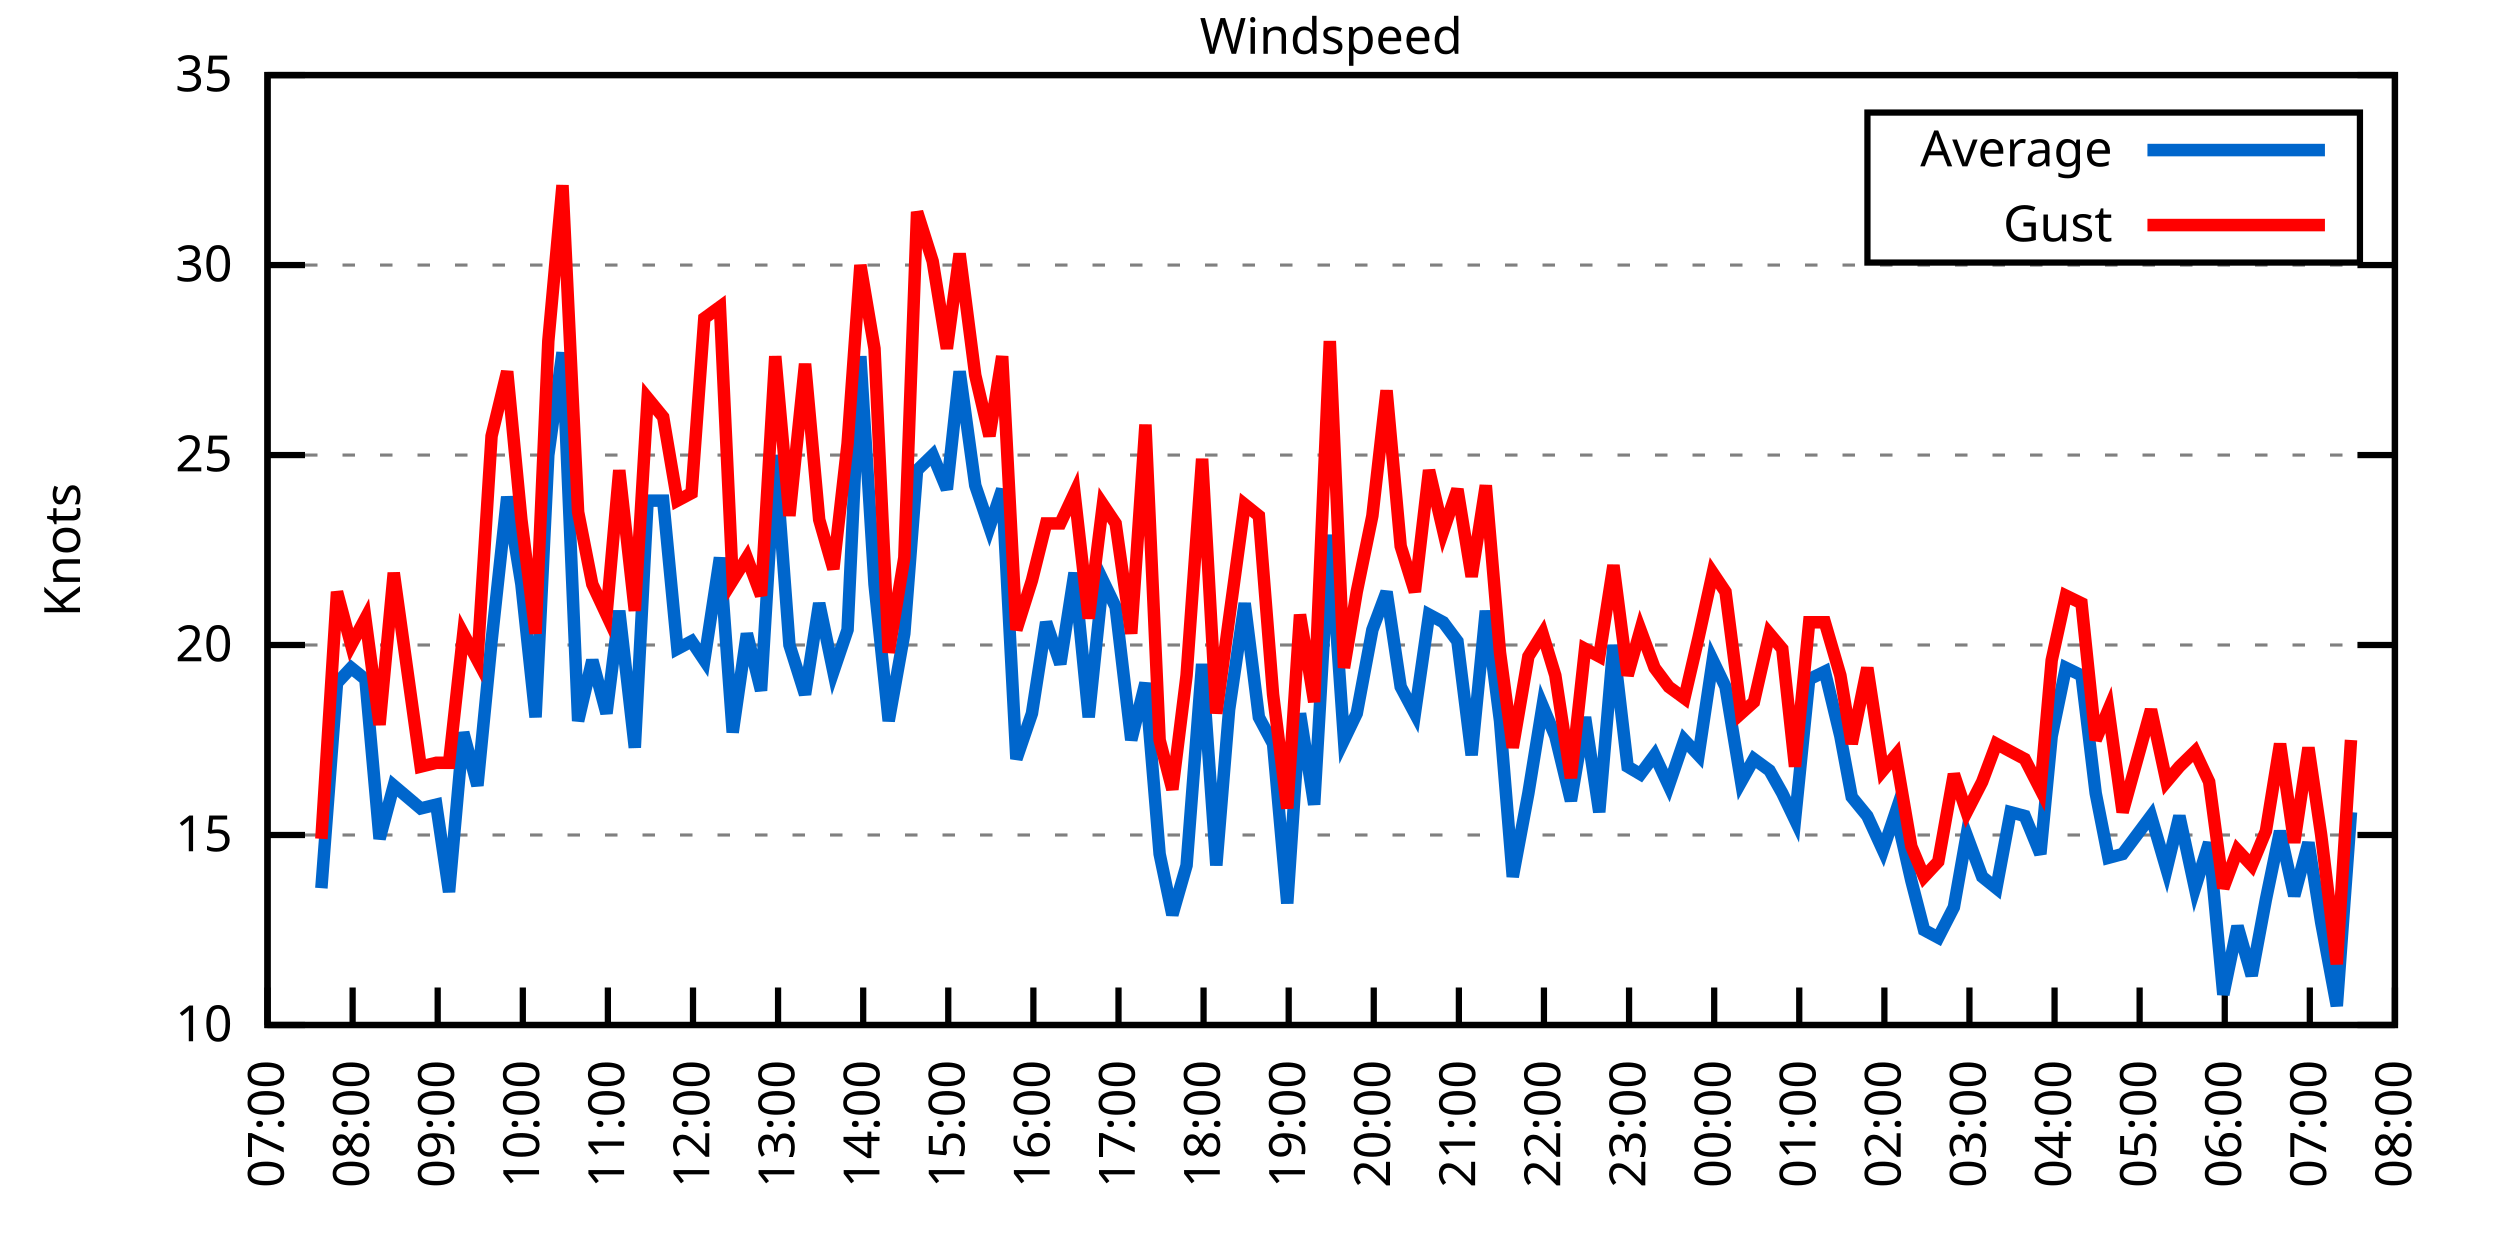
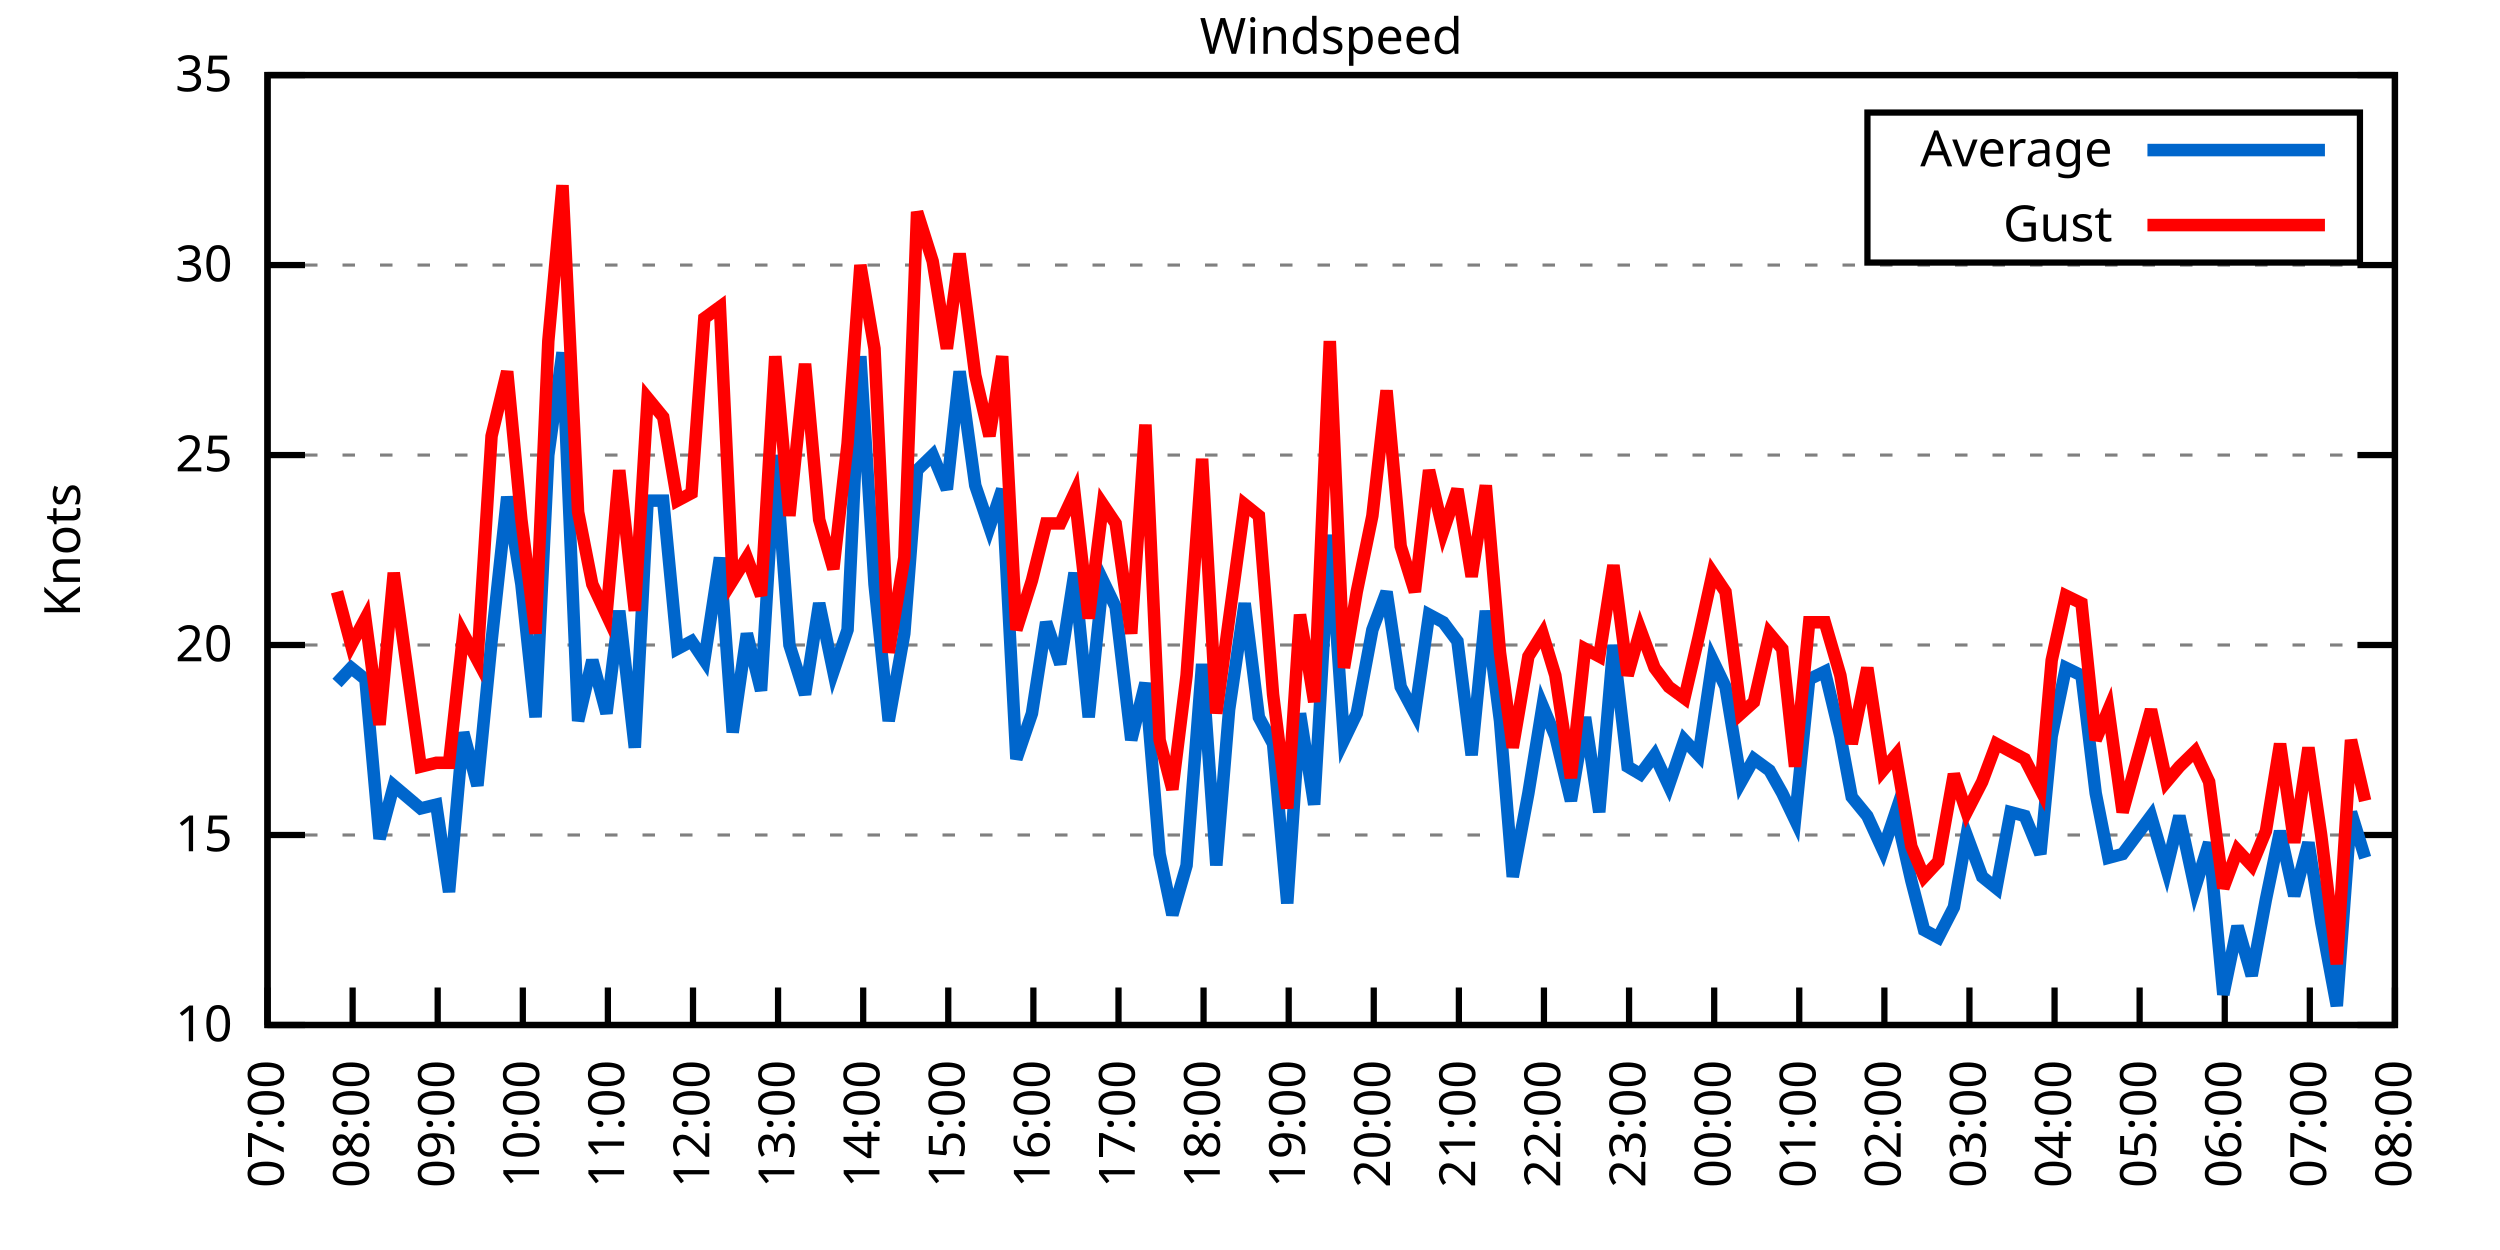
<svg xmlns="http://www.w3.org/2000/svg" xmlns:xlink="http://www.w3.org/1999/xlink" width="400" height="200" viewBox="0 0 400 200">
  <g id="gnuplot_canvas">
    <rect x="0" y="0" width="400" height="200" fill="none" />
    <defs>
      <circle id="gpDot" r="0.5" stroke-width="0.5" stroke="currentColor" />
      <path id="gpPt0" stroke-width="0.333" stroke="currentColor" d="M-1,0 h2 M0,-1 v2" />
      <path id="gpPt1" stroke-width="0.333" stroke="currentColor" d="M-1,-1 L1,1 M1,-1 L-1,1" />
      <path id="gpPt2" stroke-width="0.333" stroke="currentColor" d="M-1,0 L1,0 M0,-1 L0,1 M-1,-1 L1,1 M-1,1 L1,-1" />
      <rect id="gpPt3" stroke-width="0.333" stroke="currentColor" x="-1" y="-1" width="2" height="2" />
      <rect id="gpPt4" stroke-width="0.333" stroke="currentColor" fill="currentColor" x="-1" y="-1" width="2" height="2" />
      <circle id="gpPt5" stroke-width="0.333" stroke="currentColor" cx="0" cy="0" r="1" />
      <use xlink:href="#gpPt5" id="gpPt6" fill="currentColor" stroke="none" />
      <path id="gpPt7" stroke-width="0.333" stroke="currentColor" d="M0,-1.33 L-1.33,0.67 L1.33,0.67 z" />
      <use xlink:href="#gpPt7" id="gpPt8" fill="currentColor" stroke="none" />
      <use xlink:href="#gpPt7" id="gpPt9" stroke="currentColor" transform="rotate(180)" />
      <use xlink:href="#gpPt9" id="gpPt10" fill="currentColor" stroke="none" />
      <use xlink:href="#gpPt3" id="gpPt11" stroke="currentColor" transform="rotate(45)" />
      <use xlink:href="#gpPt11" id="gpPt12" fill="currentColor" stroke="none" />
      <path id="gpPt13" stroke-width="0.333" stroke="currentColor" d="M0,1.330 L1.265,0.411 L0.782,-1.067 L-0.782,-1.076 L-1.265,0.411 z" />
      <use xlink:href="#gpPt13" id="gpPt14" fill="currentColor" stroke="none" />
      <filter id="textbox" filterUnits="objectBoundingBox" x="0" y="0" height="1" width="1">
        <feFlood flood-color="white" flood-opacity="1" result="bgnd" />
        <feComposite in="SourceGraphic" in2="bgnd" operator="atop" />
      </filter>
      <filter id="greybox" filterUnits="objectBoundingBox" x="0" y="0" height="1" width="1">
        <feFlood flood-color="lightgrey" flood-opacity="1" result="grey" />
        <feComposite in="SourceGraphic" in2="grey" operator="atop" />
      </filter>
    </defs>
    <g fill="none" color="white" stroke="currentColor" stroke-width="1.00" stroke-linecap="butt" stroke-linejoin="miter">
</g>
    <g fill="none" color="black" stroke="currentColor" stroke-width="1.00" stroke-linecap="butt" stroke-linejoin="miter">
      <g stroke="none" shape-rendering="crispEdges">
        <polygon fill="rgb(255, 255, 255)" points="42.80,164.00 383.18,164.00 383.18,12.02 42.80,12.02 " />
      </g>
    </g>
    <g fill="none" color="black" stroke="currentColor" stroke-width="1.00" stroke-linecap="butt" stroke-linejoin="miter">
</g>
    <g fill="none" color="black" stroke="black" stroke-width="0.50" stroke-linecap="butt" stroke-linejoin="miter">
</g>
    <g fill="none" color="gray" stroke="currentColor" stroke-width="0.50" stroke-linecap="butt" stroke-linejoin="miter">
      <path stroke="gray" stroke-dasharray="2,4" class="gridline" d="M42.80,164.00 L383.19,164.00  " />
    </g>
    <g fill="none" color="gray" stroke="gray" stroke-width="1.00" stroke-linecap="butt" stroke-linejoin="miter">
</g>
    <g fill="none" color="black" stroke="currentColor" stroke-width="1.00" stroke-linecap="butt" stroke-linejoin="miter">
      <path stroke="black" d="M42.80,164.00 L48.80,164.00 M383.19,164.00 L377.19,164.00  " />
      <g transform="translate(37.20,166.60)" stroke="none" fill="black" font-family="Sans" font-size="8.00" text-anchor="end">
        <text>
          <tspan font-family="Sans"> 10</tspan>
        </text>
      </g>
    </g>
    <g fill="none" color="black" stroke="currentColor" stroke-width="1.00" stroke-linecap="butt" stroke-linejoin="miter">
</g>
    <g fill="none" color="black" stroke="black" stroke-width="0.50" stroke-linecap="butt" stroke-linejoin="miter">
</g>
    <g fill="none" color="gray" stroke="currentColor" stroke-width="0.50" stroke-linecap="butt" stroke-linejoin="miter">
      <path stroke="gray" stroke-dasharray="2,4" class="gridline" d="M42.80,133.60 L383.19,133.60  " />
    </g>
    <g fill="none" color="gray" stroke="gray" stroke-width="1.00" stroke-linecap="butt" stroke-linejoin="miter">
</g>
    <g fill="none" color="black" stroke="currentColor" stroke-width="1.00" stroke-linecap="butt" stroke-linejoin="miter">
      <path stroke="black" d="M42.80,133.60 L48.80,133.60 M383.19,133.60 L377.19,133.60  " />
      <g transform="translate(37.20,136.20)" stroke="none" fill="black" font-family="Sans" font-size="8.00" text-anchor="end">
        <text>
          <tspan font-family="Sans"> 15</tspan>
        </text>
      </g>
    </g>
    <g fill="none" color="black" stroke="currentColor" stroke-width="1.00" stroke-linecap="butt" stroke-linejoin="miter">
</g>
    <g fill="none" color="black" stroke="black" stroke-width="0.50" stroke-linecap="butt" stroke-linejoin="miter">
</g>
    <g fill="none" color="gray" stroke="currentColor" stroke-width="0.50" stroke-linecap="butt" stroke-linejoin="miter">
      <path stroke="gray" stroke-dasharray="2,4" class="gridline" d="M42.80,103.20 L383.19,103.20  " />
    </g>
    <g fill="none" color="gray" stroke="gray" stroke-width="1.00" stroke-linecap="butt" stroke-linejoin="miter">
</g>
    <g fill="none" color="black" stroke="currentColor" stroke-width="1.00" stroke-linecap="butt" stroke-linejoin="miter">
      <path stroke="black" d="M42.80,103.20 L48.80,103.20 M383.19,103.20 L377.19,103.20  " />
      <g transform="translate(37.20,105.80)" stroke="none" fill="black" font-family="Sans" font-size="8.00" text-anchor="end">
        <text>
          <tspan font-family="Sans"> 20</tspan>
        </text>
      </g>
    </g>
    <g fill="none" color="black" stroke="currentColor" stroke-width="1.00" stroke-linecap="butt" stroke-linejoin="miter">
</g>
    <g fill="none" color="black" stroke="black" stroke-width="0.50" stroke-linecap="butt" stroke-linejoin="miter">
</g>
    <g fill="none" color="gray" stroke="currentColor" stroke-width="0.50" stroke-linecap="butt" stroke-linejoin="miter">
      <path stroke="gray" stroke-dasharray="2,4" class="gridline" d="M42.80,72.81 L383.19,72.81  " />
    </g>
    <g fill="none" color="gray" stroke="gray" stroke-width="1.00" stroke-linecap="butt" stroke-linejoin="miter">
</g>
    <g fill="none" color="black" stroke="currentColor" stroke-width="1.00" stroke-linecap="butt" stroke-linejoin="miter">
      <path stroke="black" d="M42.80,72.81 L48.80,72.81 M383.19,72.81 L377.19,72.81  " />
      <g transform="translate(37.20,75.41)" stroke="none" fill="black" font-family="Sans" font-size="8.00" text-anchor="end">
        <text>
          <tspan font-family="Sans"> 25</tspan>
        </text>
      </g>
    </g>
    <g fill="none" color="black" stroke="currentColor" stroke-width="1.00" stroke-linecap="butt" stroke-linejoin="miter">
</g>
    <g fill="none" color="black" stroke="black" stroke-width="0.50" stroke-linecap="butt" stroke-linejoin="miter">
</g>
    <g fill="none" color="gray" stroke="currentColor" stroke-width="0.50" stroke-linecap="butt" stroke-linejoin="miter">
      <path stroke="gray" stroke-dasharray="2,4" class="gridline" d="M42.80,42.41 L383.19,42.41  " />
    </g>
    <g fill="none" color="gray" stroke="gray" stroke-width="1.00" stroke-linecap="butt" stroke-linejoin="miter">
</g>
    <g fill="none" color="black" stroke="currentColor" stroke-width="1.00" stroke-linecap="butt" stroke-linejoin="miter">
      <path stroke="black" d="M42.80,42.41 L48.80,42.41 M383.19,42.41 L377.19,42.41  " />
      <g transform="translate(37.20,45.01)" stroke="none" fill="black" font-family="Sans" font-size="8.00" text-anchor="end">
        <text>
          <tspan font-family="Sans"> 30</tspan>
        </text>
      </g>
    </g>
    <g fill="none" color="black" stroke="currentColor" stroke-width="1.00" stroke-linecap="butt" stroke-linejoin="miter">
</g>
    <g fill="none" color="black" stroke="black" stroke-width="0.50" stroke-linecap="butt" stroke-linejoin="miter">
</g>
    <g fill="none" color="gray" stroke="currentColor" stroke-width="0.50" stroke-linecap="butt" stroke-linejoin="miter">
      <path stroke="gray" stroke-dasharray="2,4" class="gridline" d="M42.80,12.01 L383.19,12.01  " />
    </g>
    <g fill="none" color="gray" stroke="gray" stroke-width="1.00" stroke-linecap="butt" stroke-linejoin="miter">
</g>
    <g fill="none" color="black" stroke="currentColor" stroke-width="1.00" stroke-linecap="butt" stroke-linejoin="miter">
      <path stroke="black" d="M42.80,12.01 L48.80,12.01 M383.19,12.01 L377.19,12.01  " />
      <g transform="translate(37.20,14.61)" stroke="none" fill="black" font-family="Sans" font-size="8.00" text-anchor="end">
        <text>
          <tspan font-family="Sans"> 35</tspan>
        </text>
      </g>
    </g>
    <g fill="none" color="black" stroke="currentColor" stroke-width="1.00" stroke-linecap="butt" stroke-linejoin="miter">
      <path stroke="black" d="M42.80,164.00 L42.80,158.00  " />
      <g transform="translate(45.40,169.60) rotate(270.00)" stroke="none" fill="black" font-family="Sans" font-size="8.00" text-anchor="end">
        <text>
          <tspan font-family="Sans">07:00</tspan>
        </text>
      </g>
    </g>
    <g fill="none" color="black" stroke="currentColor" stroke-width="1.00" stroke-linecap="butt" stroke-linejoin="miter">
      <path stroke="black" d="M56.42,164.00 L56.42,158.00  " />
      <g transform="translate(59.02,169.60) rotate(270.00)" stroke="none" fill="black" font-family="Sans" font-size="8.00" text-anchor="end">
        <text>
          <tspan font-family="Sans">08:00</tspan>
        </text>
      </g>
    </g>
    <g fill="none" color="black" stroke="currentColor" stroke-width="1.00" stroke-linecap="butt" stroke-linejoin="miter">
      <path stroke="black" d="M70.03,164.00 L70.03,158.00  " />
      <g transform="translate(72.63,169.60) rotate(270.00)" stroke="none" fill="black" font-family="Sans" font-size="8.00" text-anchor="end">
        <text>
          <tspan font-family="Sans">09:00</tspan>
        </text>
      </g>
    </g>
    <g fill="none" color="black" stroke="currentColor" stroke-width="1.00" stroke-linecap="butt" stroke-linejoin="miter">
      <path stroke="black" d="M83.65,164.00 L83.65,158.00  " />
      <g transform="translate(86.25,169.60) rotate(270.00)" stroke="none" fill="black" font-family="Sans" font-size="8.00" text-anchor="end">
        <text>
          <tspan font-family="Sans">10:00</tspan>
        </text>
      </g>
    </g>
    <g fill="none" color="black" stroke="currentColor" stroke-width="1.00" stroke-linecap="butt" stroke-linejoin="miter">
      <path stroke="black" d="M97.26,164.00 L97.26,158.00  " />
      <g transform="translate(99.86,169.60) rotate(270.00)" stroke="none" fill="black" font-family="Sans" font-size="8.00" text-anchor="end">
        <text>
          <tspan font-family="Sans">11:00</tspan>
        </text>
      </g>
    </g>
    <g fill="none" color="black" stroke="currentColor" stroke-width="1.00" stroke-linecap="butt" stroke-linejoin="miter">
      <path stroke="black" d="M110.88,164.00 L110.88,158.00  " />
      <g transform="translate(113.48,169.60) rotate(270.00)" stroke="none" fill="black" font-family="Sans" font-size="8.00" text-anchor="end">
        <text>
          <tspan font-family="Sans">12:00</tspan>
        </text>
      </g>
    </g>
    <g fill="none" color="black" stroke="currentColor" stroke-width="1.00" stroke-linecap="butt" stroke-linejoin="miter">
      <path stroke="black" d="M124.49,164.00 L124.49,158.00  " />
      <g transform="translate(127.09,169.60) rotate(270.00)" stroke="none" fill="black" font-family="Sans" font-size="8.00" text-anchor="end">
        <text>
          <tspan font-family="Sans">13:00</tspan>
        </text>
      </g>
    </g>
    <g fill="none" color="black" stroke="currentColor" stroke-width="1.00" stroke-linecap="butt" stroke-linejoin="miter">
      <path stroke="black" d="M138.11,164.00 L138.11,158.00  " />
      <g transform="translate(140.71,169.60) rotate(270.00)" stroke="none" fill="black" font-family="Sans" font-size="8.00" text-anchor="end">
        <text>
          <tspan font-family="Sans">14:00</tspan>
        </text>
      </g>
    </g>
    <g fill="none" color="black" stroke="currentColor" stroke-width="1.00" stroke-linecap="butt" stroke-linejoin="miter">
      <path stroke="black" d="M151.72,164.00 L151.72,158.00  " />
      <g transform="translate(154.32,169.60) rotate(270.00)" stroke="none" fill="black" font-family="Sans" font-size="8.00" text-anchor="end">
        <text>
          <tspan font-family="Sans">15:00</tspan>
        </text>
      </g>
    </g>
    <g fill="none" color="black" stroke="currentColor" stroke-width="1.00" stroke-linecap="butt" stroke-linejoin="miter">
      <path stroke="black" d="M165.34,164.00 L165.34,158.00  " />
      <g transform="translate(167.94,169.60) rotate(270.00)" stroke="none" fill="black" font-family="Sans" font-size="8.00" text-anchor="end">
        <text>
          <tspan font-family="Sans">16:00</tspan>
        </text>
      </g>
    </g>
    <g fill="none" color="black" stroke="currentColor" stroke-width="1.00" stroke-linecap="butt" stroke-linejoin="miter">
      <path stroke="black" d="M178.96,164.00 L178.96,158.00  " />
      <g transform="translate(181.56,169.60) rotate(270.00)" stroke="none" fill="black" font-family="Sans" font-size="8.00" text-anchor="end">
        <text>
          <tspan font-family="Sans">17:00</tspan>
        </text>
      </g>
    </g>
    <g fill="none" color="black" stroke="currentColor" stroke-width="1.00" stroke-linecap="butt" stroke-linejoin="miter">
      <path stroke="black" d="M192.57,164.00 L192.57,158.00  " />
      <g transform="translate(195.17,169.60) rotate(270.00)" stroke="none" fill="black" font-family="Sans" font-size="8.00" text-anchor="end">
        <text>
          <tspan font-family="Sans">18:00</tspan>
        </text>
      </g>
    </g>
    <g fill="none" color="black" stroke="currentColor" stroke-width="1.00" stroke-linecap="butt" stroke-linejoin="miter">
      <path stroke="black" d="M206.19,164.00 L206.19,158.00  " />
      <g transform="translate(208.79,169.60) rotate(270.00)" stroke="none" fill="black" font-family="Sans" font-size="8.00" text-anchor="end">
        <text>
          <tspan font-family="Sans">19:00</tspan>
        </text>
      </g>
    </g>
    <g fill="none" color="black" stroke="currentColor" stroke-width="1.00" stroke-linecap="butt" stroke-linejoin="miter">
      <path stroke="black" d="M219.80,164.00 L219.80,158.00  " />
      <g transform="translate(222.40,169.60) rotate(270.00)" stroke="none" fill="black" font-family="Sans" font-size="8.00" text-anchor="end">
        <text>
          <tspan font-family="Sans">20:00</tspan>
        </text>
      </g>
    </g>
    <g fill="none" color="black" stroke="currentColor" stroke-width="1.00" stroke-linecap="butt" stroke-linejoin="miter">
      <path stroke="black" d="M233.42,164.00 L233.42,158.00  " />
      <g transform="translate(236.02,169.60) rotate(270.00)" stroke="none" fill="black" font-family="Sans" font-size="8.00" text-anchor="end">
        <text>
          <tspan font-family="Sans">21:00</tspan>
        </text>
      </g>
    </g>
    <g fill="none" color="black" stroke="currentColor" stroke-width="1.00" stroke-linecap="butt" stroke-linejoin="miter">
      <path stroke="black" d="M247.03,164.00 L247.03,158.00  " />
      <g transform="translate(249.63,169.60) rotate(270.00)" stroke="none" fill="black" font-family="Sans" font-size="8.00" text-anchor="end">
        <text>
          <tspan font-family="Sans">22:00</tspan>
        </text>
      </g>
    </g>
    <g fill="none" color="black" stroke="currentColor" stroke-width="1.00" stroke-linecap="butt" stroke-linejoin="miter">
      <path stroke="black" d="M260.65,164.00 L260.65,158.00  " />
      <g transform="translate(263.25,169.60) rotate(270.00)" stroke="none" fill="black" font-family="Sans" font-size="8.00" text-anchor="end">
        <text>
          <tspan font-family="Sans">23:00</tspan>
        </text>
      </g>
    </g>
    <g fill="none" color="black" stroke="currentColor" stroke-width="1.00" stroke-linecap="butt" stroke-linejoin="miter">
      <path stroke="black" d="M274.27,164.00 L274.27,158.00  " />
      <g transform="translate(276.87,169.60) rotate(270.00)" stroke="none" fill="black" font-family="Sans" font-size="8.00" text-anchor="end">
        <text>
          <tspan font-family="Sans">00:00</tspan>
        </text>
      </g>
    </g>
    <g fill="none" color="black" stroke="currentColor" stroke-width="1.00" stroke-linecap="butt" stroke-linejoin="miter">
      <path stroke="black" d="M287.88,164.00 L287.88,158.00  " />
      <g transform="translate(290.48,169.60) rotate(270.00)" stroke="none" fill="black" font-family="Sans" font-size="8.00" text-anchor="end">
        <text>
          <tspan font-family="Sans">01:00</tspan>
        </text>
      </g>
    </g>
    <g fill="none" color="black" stroke="currentColor" stroke-width="1.00" stroke-linecap="butt" stroke-linejoin="miter">
      <path stroke="black" d="M301.50,164.00 L301.50,158.00  " />
      <g transform="translate(304.10,169.60) rotate(270.00)" stroke="none" fill="black" font-family="Sans" font-size="8.00" text-anchor="end">
        <text>
          <tspan font-family="Sans">02:00</tspan>
        </text>
      </g>
    </g>
    <g fill="none" color="black" stroke="currentColor" stroke-width="1.00" stroke-linecap="butt" stroke-linejoin="miter">
      <path stroke="black" d="M315.11,164.00 L315.11,158.00  " />
      <g transform="translate(317.71,169.60) rotate(270.00)" stroke="none" fill="black" font-family="Sans" font-size="8.00" text-anchor="end">
        <text>
          <tspan font-family="Sans">03:00</tspan>
        </text>
      </g>
    </g>
    <g fill="none" color="black" stroke="currentColor" stroke-width="1.00" stroke-linecap="butt" stroke-linejoin="miter">
      <path stroke="black" d="M328.73,164.00 L328.73,158.00  " />
      <g transform="translate(331.33,169.60) rotate(270.00)" stroke="none" fill="black" font-family="Sans" font-size="8.00" text-anchor="end">
        <text>
          <tspan font-family="Sans">04:00</tspan>
        </text>
      </g>
    </g>
    <g fill="none" color="black" stroke="currentColor" stroke-width="1.00" stroke-linecap="butt" stroke-linejoin="miter">
      <path stroke="black" d="M342.34,164.00 L342.34,158.00  " />
      <g transform="translate(344.94,169.60) rotate(270.00)" stroke="none" fill="black" font-family="Sans" font-size="8.00" text-anchor="end">
        <text>
          <tspan font-family="Sans">05:00</tspan>
        </text>
      </g>
    </g>
    <g fill="none" color="black" stroke="currentColor" stroke-width="1.00" stroke-linecap="butt" stroke-linejoin="miter">
      <path stroke="black" d="M355.96,164.00 L355.96,158.00  " />
      <g transform="translate(358.56,169.60) rotate(270.00)" stroke="none" fill="black" font-family="Sans" font-size="8.00" text-anchor="end">
        <text>
          <tspan font-family="Sans">06:00</tspan>
        </text>
      </g>
    </g>
    <g fill="none" color="black" stroke="currentColor" stroke-width="1.00" stroke-linecap="butt" stroke-linejoin="miter">
      <path stroke="black" d="M369.57,164.00 L369.57,158.00  " />
      <g transform="translate(372.17,169.60) rotate(270.00)" stroke="none" fill="black" font-family="Sans" font-size="8.00" text-anchor="end">
        <text>
          <tspan font-family="Sans">07:00</tspan>
        </text>
      </g>
    </g>
    <g fill="none" color="black" stroke="currentColor" stroke-width="1.00" stroke-linecap="butt" stroke-linejoin="miter">
      <path stroke="black" d="M383.19,164.00 L383.19,158.00  " />
      <g transform="translate(385.79,169.60) rotate(270.00)" stroke="none" fill="black" font-family="Sans" font-size="8.00" text-anchor="end">
        <text>
          <tspan font-family="Sans">08:00</tspan>
        </text>
      </g>
    </g>
    <g fill="none" color="black" stroke="currentColor" stroke-width="1.00" stroke-linecap="butt" stroke-linejoin="miter">
</g>
    <g fill="none" color="black" stroke="currentColor" stroke-width="1.00" stroke-linecap="butt" stroke-linejoin="miter">
      <path stroke="black" d="M42.80,12.01 L42.80,164.00 L383.19,164.00 L383.19,12.01 L42.80,12.01 Z  " />
    </g>
    <g fill="none" color="black" stroke="currentColor" stroke-width="1.00" stroke-linecap="butt" stroke-linejoin="miter">
</g>
    <g fill="none" color="black" stroke="currentColor" stroke-width="1.00" stroke-linecap="butt" stroke-linejoin="miter">
      <path stroke="black" d="M298.79,42.01 L298.79,18.01 L377.59,18.01 L377.59,42.01 L298.79,42.01 Z  " />
    </g>
    <g id="Windspeed_plot_1">
      <g fill="none" color="white" stroke="black" stroke-width="2.00" stroke-linecap="butt" stroke-linejoin="miter">
</g>
      <g fill="none" color="black" stroke="currentColor" stroke-width="2.00" stroke-linecap="butt" stroke-linejoin="miter">
        <g transform="translate(337.99,26.61)" stroke="none" fill="black" font-family="Sans" font-size="8.00" text-anchor="end">
          <text>
            <tspan font-family="Sans">Average</tspan>
          </text>
        </g>
      </g>
      <g fill="none" color="black" stroke="currentColor" stroke-width="2.00" stroke-linecap="butt" stroke-linejoin="miter">
-         <path stroke="rgb(  0, 102, 204)" d="M343.59,24.01 L371.99,24.01 M51.42,142.11 L53.92,109.28 L56.19,106.85 L58.46,108.68 L60.73,134.21 L63.00,125.70   L67.31,129.35 L69.80,128.74 L71.85,142.72 L74.12,117.19 L76.39,125.70 L78.65,102.60 L81.15,79.49 L83.42,93.48   L85.69,114.76 L87.73,72.81 L90.00,56.39 L92.50,115.36 L94.77,105.64 L97.04,114.15 L99.08,97.73 L101.57,119.62   L103.62,80.10 L106.11,80.10 L108.38,103.81 L110.65,102.60 L112.69,105.64 L115.19,89.22 L117.23,117.19 L119.50,101.38   L121.77,110.50 L124.04,72.81 L126.31,103.20 L128.81,111.11 L131.07,96.52 L133.34,107.46 L135.61,100.77 L137.66,57.00   L139.92,93.48 L142.19,115.36 L144.69,101.38 L146.73,75.24 L149.23,72.81 L151.50,78.28 L153.54,59.43 L156.04,77.67   L158.31,84.36 L160.35,78.28 L162.62,121.44 L165.11,114.15 L167.38,99.56 L169.65,106.24 L171.92,91.65 L174.19,114.76   L176.46,92.87 L178.50,97.12 L181.00,118.40 L183.27,109.28 L185.54,136.64 L187.58,146.37 L189.85,138.47 L192.34,106.24   L194.61,138.47 L196.66,113.54 L199.15,96.52 L201.42,114.76 L203.69,119.01 L205.96,144.55 L208.00,114.15 L210.27,128.74   L212.77,85.57 L215.04,118.40 L217.08,114.15 L219.58,100.77 L221.85,94.69 L224.11,109.89 L226.38,114.15 L228.65,98.34   L230.92,99.56 L233.19,102.60 L235.46,120.83 L237.73,97.73 L240.00,115.36 L242.04,140.29 L244.54,126.91 L246.81,112.93   L248.85,117.80 L251.35,128.13 L253.61,114.76 L255.88,129.95 L258.15,103.20 L260.42,122.66 L262.47,123.87 L264.73,120.83   L267.00,125.70 L269.50,118.40 L271.77,120.83 L274.04,105.64 L276.08,109.89 L278.58,125.09 L280.62,121.44 L283.12,123.27   L285.16,126.91 L287.20,131.17 L289.47,108.68 L291.97,107.46 L294.46,117.80 L296.28,127.52 L298.77,130.56 L301.27,136.03   L303.31,129.95 L305.81,140.90 L307.85,148.80 L310.12,150.02 L312.62,145.15 L314.66,133.60 L317.15,140.29 L319.42,142.11   L321.69,129.95 L323.96,130.56 L326.46,136.64 L328.27,117.80 L330.54,106.85 L333.04,108.07 L335.31,126.91 L337.35,137.25   L339.62,136.64 L344.16,130.56 L346.65,139.07 L348.70,130.56 L351.19,142.11 L353.46,134.82 L355.73,159.14 L358.00,148.19   L360.27,156.10 L362.54,143.94 L364.81,132.99 L367.08,143.33 L369.35,134.82 L371.39,147.59 L373.89,160.96 L376.16,129.95    " />
+         <path stroke="rgb(  0, 102, 204)" d="M343.59,24.01 L371.99,24.01 M53.92,109.28 L56.19,106.85 L58.46,108.68 L60.73,134.21 L63.00,125.70 L67.31,129.35   L69.80,128.74 L71.85,142.72 L74.12,117.19 L76.39,125.70 L78.65,102.60 L81.15,79.49 L83.42,93.48 L85.69,114.76   L87.73,72.81 L90.00,56.39 L92.50,115.36 L94.77,105.64 L97.04,114.15 L99.08,97.73 L101.57,119.62 L103.62,80.10   L106.11,80.10 L108.38,103.81 L110.65,102.60 L112.69,105.64 L115.19,89.22 L117.23,117.19 L119.50,101.38 L121.77,110.50   L124.04,72.81 L126.31,103.20 L128.81,111.11 L131.07,96.52 L133.34,107.46 L135.61,100.77 L137.66,57.00 L139.92,93.48   L142.19,115.36 L144.69,101.38 L146.73,75.24 L149.23,72.81 L151.50,78.28 L153.54,59.43 L156.04,77.67 L158.31,84.36   L160.35,78.28 L162.62,121.44 L165.11,114.15 L167.38,99.56 L169.65,106.24 L171.92,91.65 L174.19,114.76 L176.46,92.87   L178.50,97.12 L181.00,118.40 L183.27,109.28 L185.54,136.64 L187.58,146.37 L189.85,138.47 L192.34,106.24 L194.61,138.47   L196.66,113.54 L199.15,96.52 L201.42,114.76 L203.69,119.01 L205.96,144.55 L208.00,114.15 L210.27,128.74 L212.77,85.57   L215.04,118.40 L217.08,114.15 L219.58,100.77 L221.85,94.69 L224.11,109.89 L226.38,114.15 L228.65,98.34 L230.92,99.56   L233.19,102.60 L235.46,120.83 L237.73,97.73 L240.00,115.36 L242.04,140.29 L244.54,126.91 L246.81,112.93 L248.85,117.80   L251.35,128.13 L253.61,114.76 L255.88,129.95 L258.15,103.20 L260.42,122.66 L262.47,123.87 L264.73,120.83 L267.00,125.70   L269.50,118.40 L271.77,120.83 L274.04,105.64 L276.08,109.89 L278.58,125.09 L280.62,121.44 L283.12,123.27 L285.16,126.91   L287.20,131.17 L289.47,108.68 L291.97,107.46 L294.46,117.80 L296.28,127.52 L298.77,130.56 L301.27,136.03 L303.31,129.95   L305.81,140.90 L307.85,148.80 L310.12,150.02 L312.62,145.15 L314.66,133.60 L317.15,140.29 L319.42,142.11 L321.69,129.95   L323.96,130.56 L326.46,136.64 L328.27,117.80 L330.54,106.85 L333.04,108.07 L335.31,126.91 L337.35,137.25 L339.62,136.64   L344.16,130.56 L346.65,139.07 L348.70,130.56 L351.19,142.11 L353.46,134.82 L355.73,159.14 L358.00,148.19 L360.27,156.10   L362.54,143.94 L364.81,132.99 L367.08,143.33 L369.35,134.82 L371.39,147.59 L373.89,160.96 L376.16,129.95 L378.42,137.25    " />
      </g>
    </g>
    <g id="Windspeed_plot_2">
      <g fill="none" color="black" stroke="currentColor" stroke-width="2.00" stroke-linecap="butt" stroke-linejoin="miter">
        <g transform="translate(337.99,38.61)" stroke="none" fill="black" font-family="Sans" font-size="8.00" text-anchor="end">
          <text>
            <tspan font-family="Sans">Gust</tspan>
          </text>
        </g>
      </g>
      <g fill="none" color="black" stroke="currentColor" stroke-width="2.00" stroke-linecap="butt" stroke-linejoin="miter">
-         <path stroke="rgb(255,   0,   0)" d="M343.59,36.01 L371.99,36.01 M51.42,134.21 L53.92,94.69 L56.19,103.20 L58.46,98.95 L60.73,115.97 L63.00,91.65   L67.31,122.66 L69.80,122.05 L71.85,122.05 L74.12,101.38 L76.39,105.64 L78.65,69.77 L81.15,59.43 L83.42,83.14   L85.69,101.38 L87.73,54.57 L90.00,29.64 L92.50,81.93 L94.77,93.48 L97.04,98.34 L99.08,75.24 L101.57,97.73   L103.62,63.69 L106.11,66.73 L108.38,80.10 L110.65,78.89 L112.69,50.92 L115.19,49.10 L117.23,92.87 L119.50,89.22   L121.77,95.30 L124.04,57.00 L126.31,82.53 L128.81,58.21 L131.07,83.14 L133.34,91.04 L135.61,70.98 L137.66,42.41   L139.92,55.78 L142.19,104.42 L144.69,89.22 L146.73,33.90 L149.23,41.80 L151.50,55.78 L153.54,40.58 L156.04,60.04   L158.31,69.77 L160.35,57.00 L162.62,100.77 L165.11,92.87 L167.38,83.75 L169.65,83.75 L171.92,78.89 L174.19,98.95   L176.46,80.71 L178.50,83.75 L181.00,101.38 L183.27,67.94 L185.54,118.40 L187.58,126.31 L189.85,108.07 L192.34,73.41   L194.61,114.15 L196.66,98.95 L199.15,80.71 L201.42,82.53 L203.69,111.11 L205.96,129.35 L208.00,98.34 L210.27,112.32   L212.77,54.57 L215.04,106.85 L217.08,94.69 L219.58,82.53 L221.85,62.47 L224.11,87.40 L226.38,94.69 L228.65,75.24   L230.92,84.97 L233.19,78.28 L235.46,92.26 L237.73,77.67 L240.00,104.42 L242.04,119.62 L244.54,105.03 L246.81,101.38   L248.85,108.07 L251.35,124.48 L253.61,103.81 L255.88,105.03 L258.15,90.44 L260.42,108.07 L262.47,100.77 L264.73,106.85   L267.00,109.89 L269.50,111.72 L271.77,101.99 L274.04,91.65 L276.08,94.69 L278.58,114.15 L280.62,112.32 L283.12,101.38   L285.16,103.81 L287.20,122.66 L289.47,99.56 L291.97,99.56 L294.46,108.07 L296.28,119.01 L298.77,106.85 L301.27,123.27   L303.31,120.83 L305.81,135.43 L307.85,140.29 L310.12,137.86 L312.62,123.87 L314.66,129.95 L317.15,125.09 L319.42,119.01   L321.69,120.23 L323.96,121.44 L326.46,126.31 L328.27,105.64 L330.54,95.30 L333.04,96.52 L335.31,118.40 L337.35,113.54   L339.62,129.95 L344.16,113.54 L346.65,125.09 L348.70,122.66 L351.19,120.23 L353.46,125.09 L355.73,142.11 L358.00,136.03   L360.27,138.47 L362.54,132.99 L364.81,119.01 L367.08,134.82 L369.35,119.62 L371.39,133.60 L373.89,154.27 L376.16,118.40    " />
+         <path stroke="rgb(255,   0,   0)" d="M343.59,36.01 L371.99,36.01 M53.92,94.69 L56.19,103.20 L58.46,98.95 L60.73,115.97 L63.00,91.65 L67.31,122.66   L69.80,122.05 L71.85,122.05 L74.12,101.38 L76.39,105.64 L78.65,69.77 L81.15,59.43 L83.42,83.14 L85.69,101.38   L87.73,54.57 L90.00,29.64 L92.50,81.93 L94.77,93.48 L97.04,98.34 L99.08,75.24 L101.57,97.73 L103.62,63.69   L106.11,66.73 L108.38,80.10 L110.65,78.89 L112.69,50.92 L115.19,49.10 L117.23,92.87 L119.50,89.22 L121.77,95.30   L124.04,57.00 L126.31,82.53 L128.81,58.21 L131.07,83.14 L133.34,91.04 L135.61,70.98 L137.66,42.41 L139.92,55.78   L142.19,104.42 L144.69,89.22 L146.73,33.90 L149.23,41.80 L151.50,55.78 L153.54,40.58 L156.04,60.04 L158.31,69.77   L160.35,57.00 L162.62,100.77 L165.11,92.87 L167.38,83.75 L169.65,83.75 L171.92,78.89 L174.19,98.95 L176.46,80.71   L178.50,83.75 L181.00,101.38 L183.27,67.94 L185.54,118.40 L187.58,126.31 L189.85,108.07 L192.34,73.41 L194.61,114.15   L196.66,98.95 L199.15,80.71 L201.42,82.53 L203.69,111.11 L205.96,129.35 L208.00,98.34 L210.27,112.32 L212.77,54.57   L215.04,106.85 L217.08,94.69 L219.58,82.53 L221.85,62.47 L224.11,87.40 L226.38,94.69 L228.65,75.24 L230.92,84.97   L233.19,78.28 L235.46,92.26 L237.73,77.67 L240.00,104.42 L242.04,119.62 L244.54,105.03 L246.81,101.38 L248.85,108.07   L251.35,124.48 L253.61,103.81 L255.88,105.03 L258.15,90.44 L260.42,108.07 L262.47,100.77 L264.73,106.85 L267.00,109.89   L269.50,111.72 L271.77,101.99 L274.04,91.65 L276.08,94.69 L278.58,114.15 L280.62,112.32 L283.12,101.38 L285.16,103.81   L287.20,122.66 L289.47,99.56 L291.97,99.56 L294.46,108.07 L296.28,119.01 L298.77,106.85 L301.27,123.27 L303.31,120.83   L305.81,135.43 L307.85,140.29 L310.12,137.86 L312.62,123.87 L314.66,129.95 L317.15,125.09 L319.42,119.01 L321.69,120.23   L323.96,121.44 L326.46,126.31 L328.27,105.64 L330.54,95.30 L333.04,96.52 L335.31,118.40 L337.35,113.54 L339.62,129.95   L344.16,113.54 L346.65,125.09 L348.70,122.66 L351.19,120.23 L353.46,125.09 L355.73,142.11 L358.00,136.03 L360.27,138.47   L362.54,132.99 L364.81,119.01 L367.08,134.82 L369.35,119.62 L371.39,133.60 L373.89,154.27 L376.16,118.40 L378.42,128.13    " />
      </g>
    </g>
    <g fill="none" color="black" stroke="currentColor" stroke-width="2.00" stroke-linecap="butt" stroke-linejoin="miter">
</g>
    <g fill="none" color="black" stroke="black" stroke-width="1.00" stroke-linecap="butt" stroke-linejoin="miter">
</g>
    <g fill="none" color="black" stroke="currentColor" stroke-width="1.00" stroke-linecap="butt" stroke-linejoin="miter">
      <path stroke="black" d="M42.80,12.01 L42.80,164.00 L383.19,164.00 L383.19,12.01 L42.80,12.01 Z  " />
      <g transform="translate(12.80,88.01) rotate(270.00)" stroke="none" fill="black" font-family="Sans" font-size="8.00" text-anchor="middle">
        <text>
          <tspan font-family="Sans">Knots</tspan>
        </text>
      </g>
    </g>
    <g fill="none" color="black" stroke="currentColor" stroke-width="1.00" stroke-linecap="butt" stroke-linejoin="miter">
</g>
    <g fill="none" color="black" stroke="currentColor" stroke-width="1.00" stroke-linecap="butt" stroke-linejoin="miter">
      <g transform="translate(212.99,8.61)" stroke="none" fill="black" font-family="Sans" font-size="8.00" text-anchor="middle">
        <text>
          <tspan font-family="Sans">Windspeed</tspan>
        </text>
      </g>
    </g>
    <g fill="none" color="black" stroke="currentColor" stroke-width="1.00" stroke-linecap="butt" stroke-linejoin="miter">
</g>
  </g>
</svg>
